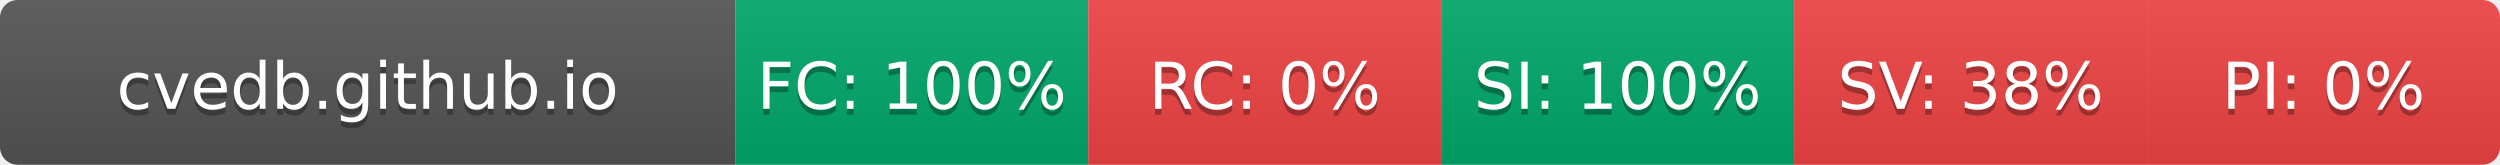
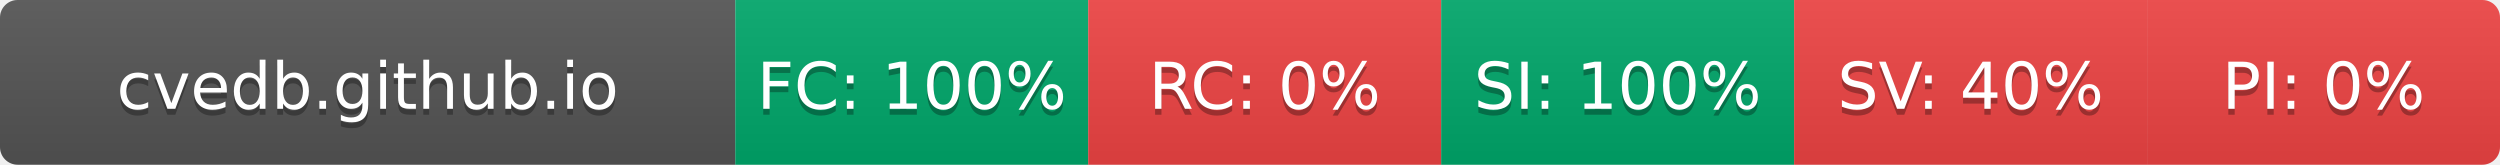
- <svg xmlns="http://www.w3.org/2000/svg" width="425" height="28" role="img" aria-label="cvedb.github.io: FC:100% RC:0% SI:100% SV:38% PI:0%">
+ <svg xmlns="http://www.w3.org/2000/svg" width="425" height="28" role="img" aria-label="cvedb.github.io: FC:100% RC:0% SI:100% SV:40% PI:0%">
  <linearGradient id="s" x2="0" y2="100%">
    <stop offset="0" stop-color="#bbb" stop-opacity=".1" />
    <stop offset="1" stop-opacity=".1" />
  </linearGradient>
  <clipPath id="r">
    <rect width="425" height="28" rx="3" fill="#fff" />
  </clipPath>
  <g clip-path="url(#r)">
    <rect width="125" height="28" fill="#555" />
    <rect x="125" width="60" height="28" fill="#00A86B" />
    <rect x="185" width="60" height="28" fill="#EF4444" />
    <rect x="245" width="60" height="28" fill="#00A86B" />
    <rect x="305" width="60" height="28" fill="#EF4444" />
    <rect x="365" width="60" height="28" fill="#EF4444" />
    <rect width="425" height="28" fill="url(#s)" />
  </g>
  <g fill="#fff" text-anchor="middle" font-family="Verdana,Geneva,DejaVu Sans,sans-serif" text-rendering="geometricPrecision" font-size="110">
    <text aria-hidden="true" x="625" y="195" fill="#010101" fill-opacity=".3" transform="scale(.1)" textLength="1050">cvedb.github.io</text>
    <text x="625" y="185" transform="scale(.1)" fill="#fff" textLength="1050">cvedb.github.io</text>
    <text aria-hidden="true" x="1550" y="195" fill="#010101" fill-opacity=".3" transform="scale(.1)" textLength="440">FC: 100%</text>
    <text x="1550" y="185" transform="scale(.1)" fill="#fff" textLength="440">FC: 100%</text>
    <text aria-hidden="true" x="2150" y="195" fill="#010101" fill-opacity=".3" transform="scale(.1)" textLength="330">RC: 0%</text>
    <text x="2150" y="185" transform="scale(.1)" fill="#fff" textLength="330">RC: 0%</text>
    <text aria-hidden="true" x="2750" y="195" fill="#010101" fill-opacity=".3" transform="scale(.1)" textLength="440">SI: 100%</text>
    <text x="2750" y="185" transform="scale(.1)" fill="#fff" textLength="440">SI: 100%</text>
-     <text aria-hidden="true" x="3350" y="195" fill="#010101" fill-opacity=".3" transform="scale(.1)" textLength="385">SV: 38%</text>
-     <text x="3350" y="185" transform="scale(.1)" fill="#fff" textLength="385">SV: 38%</text>
+     <text aria-hidden="true" x="3350" y="195" fill="#010101" fill-opacity=".3" transform="scale(.1)" textLength="385">SV: 40%</text>
+     <text x="3350" y="185" transform="scale(.1)" fill="#fff" textLength="385">SV: 40%</text>
    <text aria-hidden="true" x="3950" y="195" fill="#010101" fill-opacity=".3" transform="scale(.1)" textLength="330">PI: 0%</text>
    <text x="3950" y="185" transform="scale(.1)" fill="#fff" textLength="330">PI: 0%</text>
  </g>
</svg>
